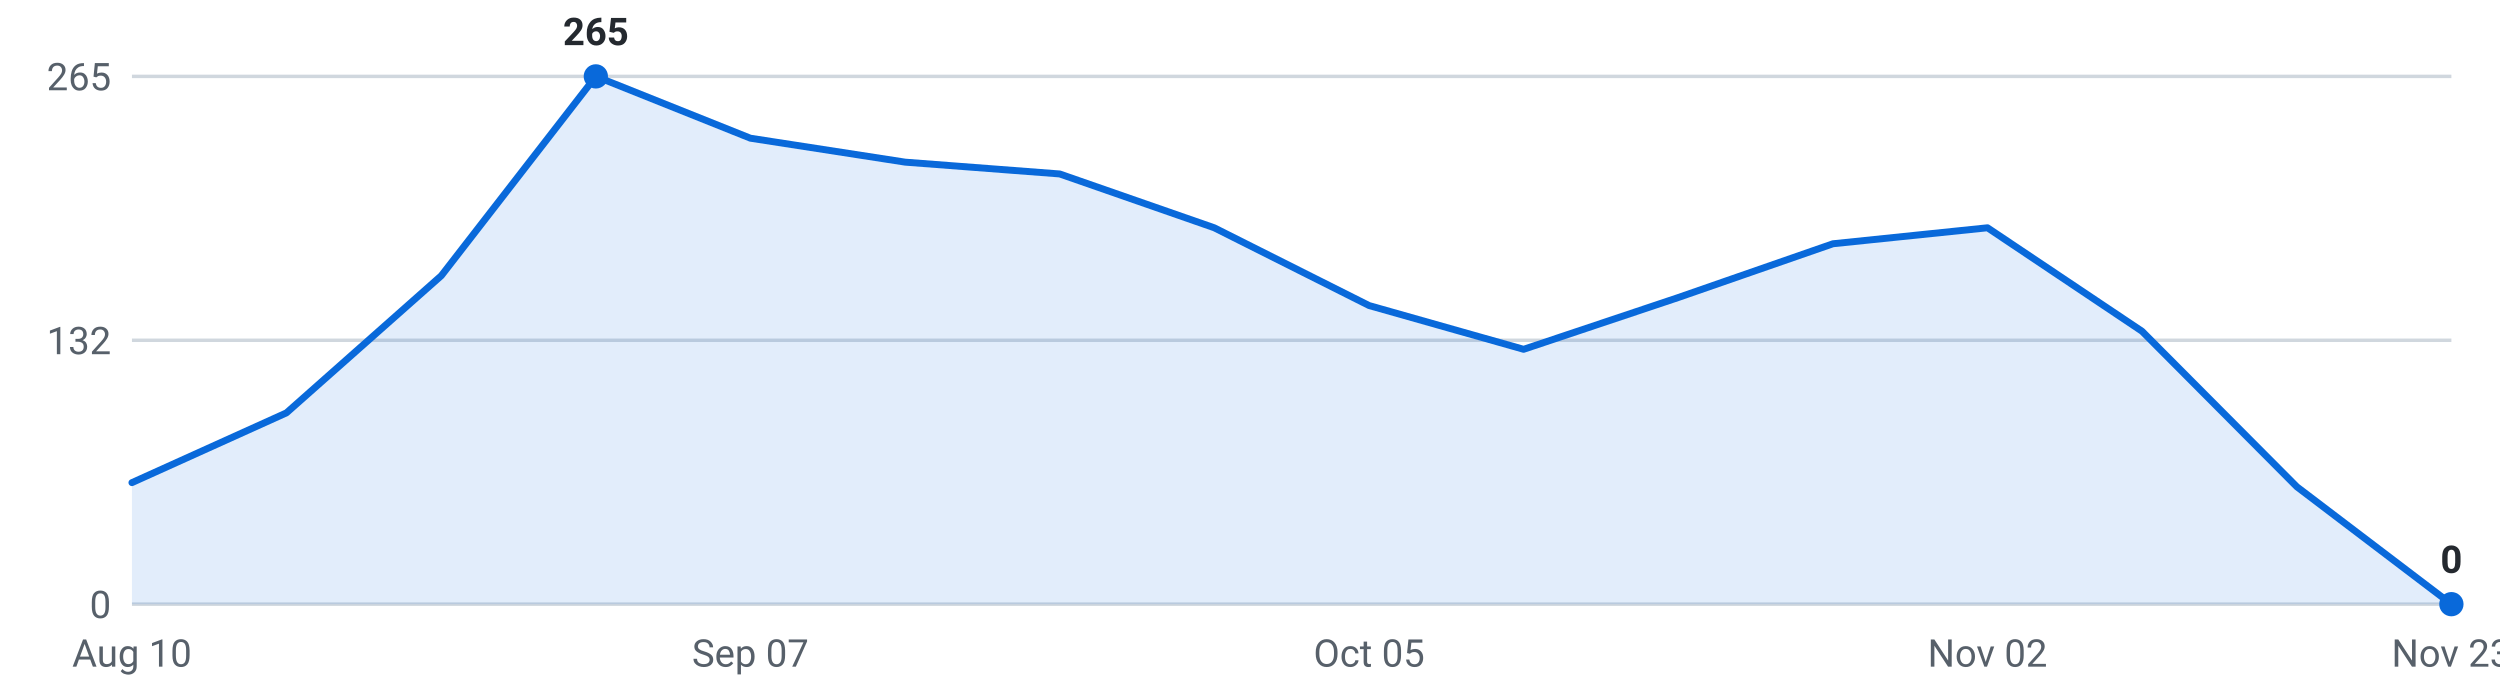
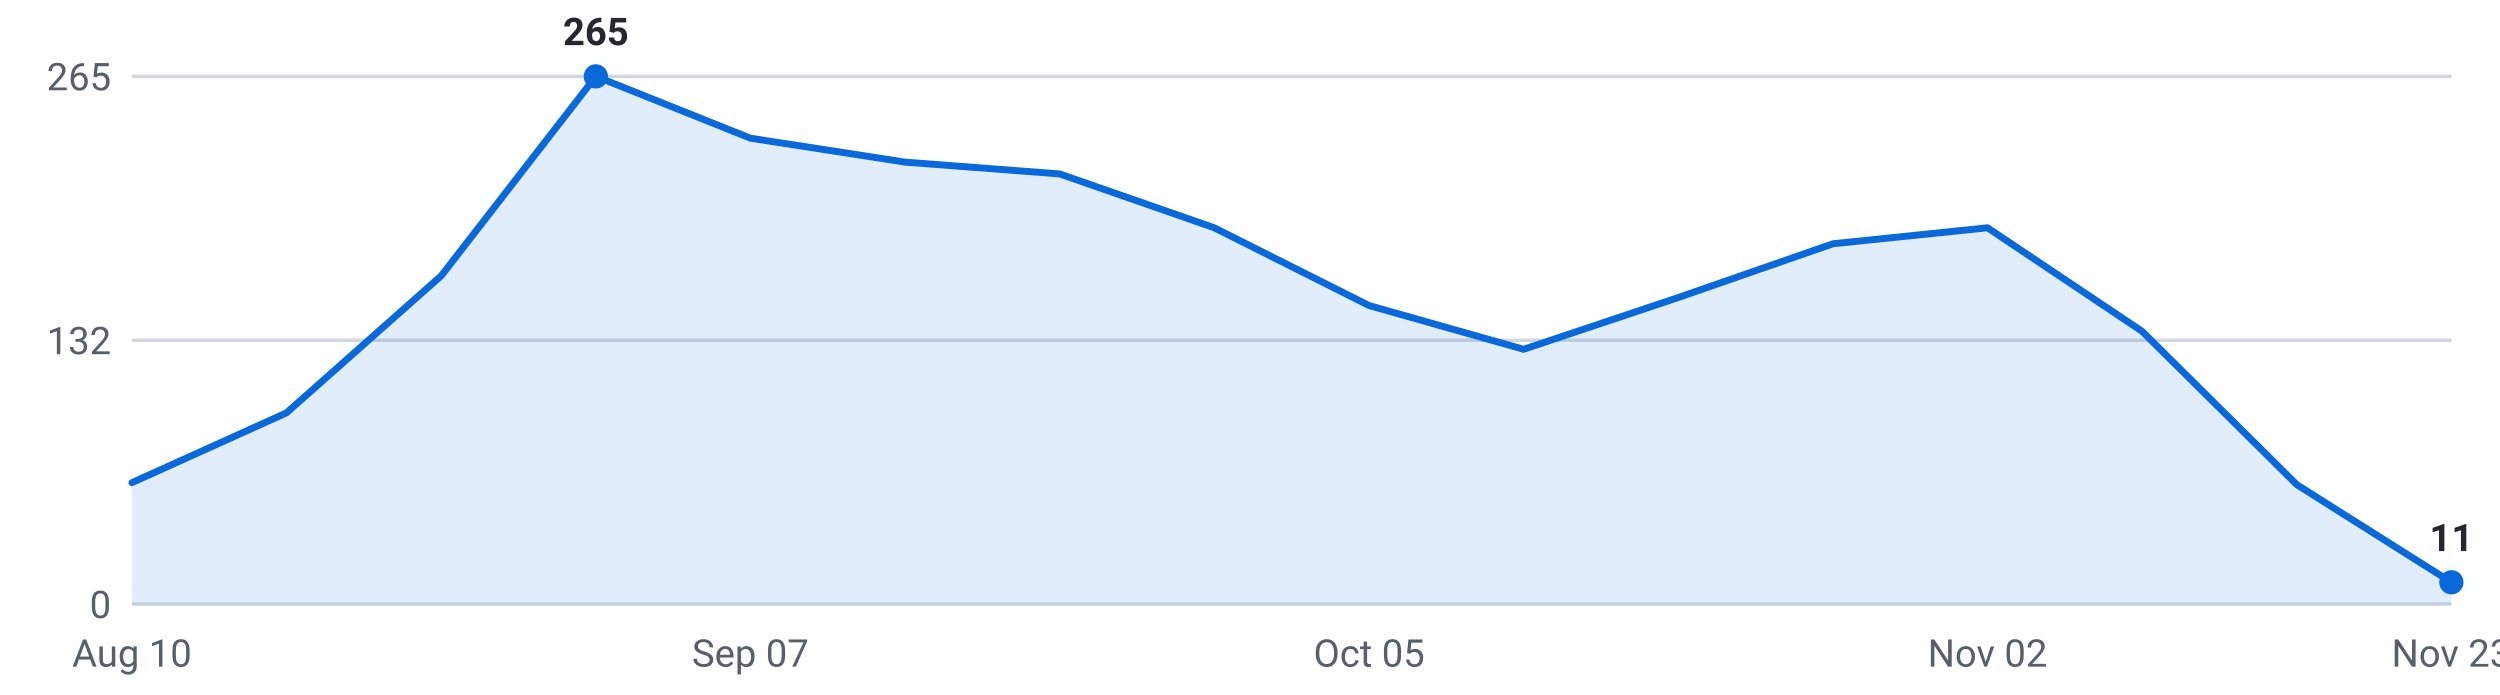
<svg xmlns="http://www.w3.org/2000/svg" viewBox="0 0 720 200" width="720" height="200" role="img" aria-label="Internships posted per week, last 16 weeks">
  <g font-family="-apple-system,Segoe UI,Roboto,sans-serif" font-size="11">
    <line x1="38" y1="174.0" x2="706" y2="174.0" stroke="#d0d7de" stroke-width="1" />
    <text x="32" y="178.0" text-anchor="end" fill="#57606a">0</text>
    <line x1="38" y1="98.0" x2="706" y2="98.0" stroke="#d0d7de" stroke-width="1" />
    <text x="32" y="102.0" text-anchor="end" fill="#57606a">132</text>
    <line x1="38" y1="22.0" x2="706" y2="22.0" stroke="#d0d7de" stroke-width="1" />
    <text x="32" y="26.0" text-anchor="end" fill="#57606a">265</text>
-     <path d="M38.0,174 L38.0,139.0 L82.5,118.9 L127.1,79.4 L171.6,22.0 L216.1,39.8 L260.7,46.7 L305.2,50.1 L349.7,65.6 L394.3,88.0 L438.8,100.6 L483.3,85.7 L527.9,70.2 L572.4,65.6 L616.9,95.4 L661.5,140.2 L706.0,174.0 L706.0,174 Z" fill="#0969da" fill-opacity="0.12" />
-     <polyline points="38.0,139.0 82.5,118.9 127.1,79.4 171.6,22.0 216.1,39.8 260.7,46.7 305.2,50.1 349.7,65.6 394.3,88.0 438.8,100.6 483.3,85.7 527.9,70.2 572.4,65.6 616.9,95.4 661.5,140.2 706.0,174.0" fill="none" stroke="#0969da" stroke-width="2" stroke-linejoin="round" stroke-linecap="round" />
+     <path d="M38.0,174 L38.0,139.0 L82.5,118.9 L127.1,79.4 L171.6,22.0 L216.1,39.8 L260.7,46.7 L305.2,50.1 L349.7,65.6 L394.3,88.0 L438.8,100.6 L483.3,85.7 L527.9,70.2 L572.4,65.6 L616.9,95.4 L661.5,139.6 L706.0,167.7 L706.0,174 Z" fill="#0969da" fill-opacity="0.12" />
+     <polyline points="38.0,139.0 82.5,118.9 127.1,79.4 171.6,22.0 216.1,39.8 260.7,46.7 305.2,50.1 349.7,65.6 394.3,88.0 438.8,100.6 483.3,85.7 527.9,70.2 572.4,65.6 616.9,95.4 661.5,139.6 706.0,167.7" fill="none" stroke="#0969da" stroke-width="2" stroke-linejoin="round" stroke-linecap="round" />
    <circle cx="171.6" cy="22.0" r="3.5" fill="#0969da" />
    <text x="171.6" y="13.0" text-anchor="middle" fill="#24292f" font-weight="600">265</text>
-     <circle cx="706.0" cy="174.0" r="3.5" fill="#0969da" />
-     <text x="706.0" y="165.0" text-anchor="middle" fill="#24292f" font-weight="600">0</text>
+     <circle cx="706.0" cy="167.7" r="3.5" fill="#0969da" />
+     <text x="706.0" y="158.7" text-anchor="middle" fill="#24292f" font-weight="600">11</text>
    <text x="38.0" y="192" text-anchor="middle" fill="#57606a">Aug 10</text>
    <text x="216.1" y="192" text-anchor="middle" fill="#57606a">Sep 07</text>
    <text x="394.3" y="192" text-anchor="middle" fill="#57606a">Oct 05</text>
    <text x="572.4" y="192" text-anchor="middle" fill="#57606a">Nov 02</text>
    <text x="706.0" y="192" text-anchor="middle" fill="#57606a">Nov 23</text>
  </g>
</svg>
